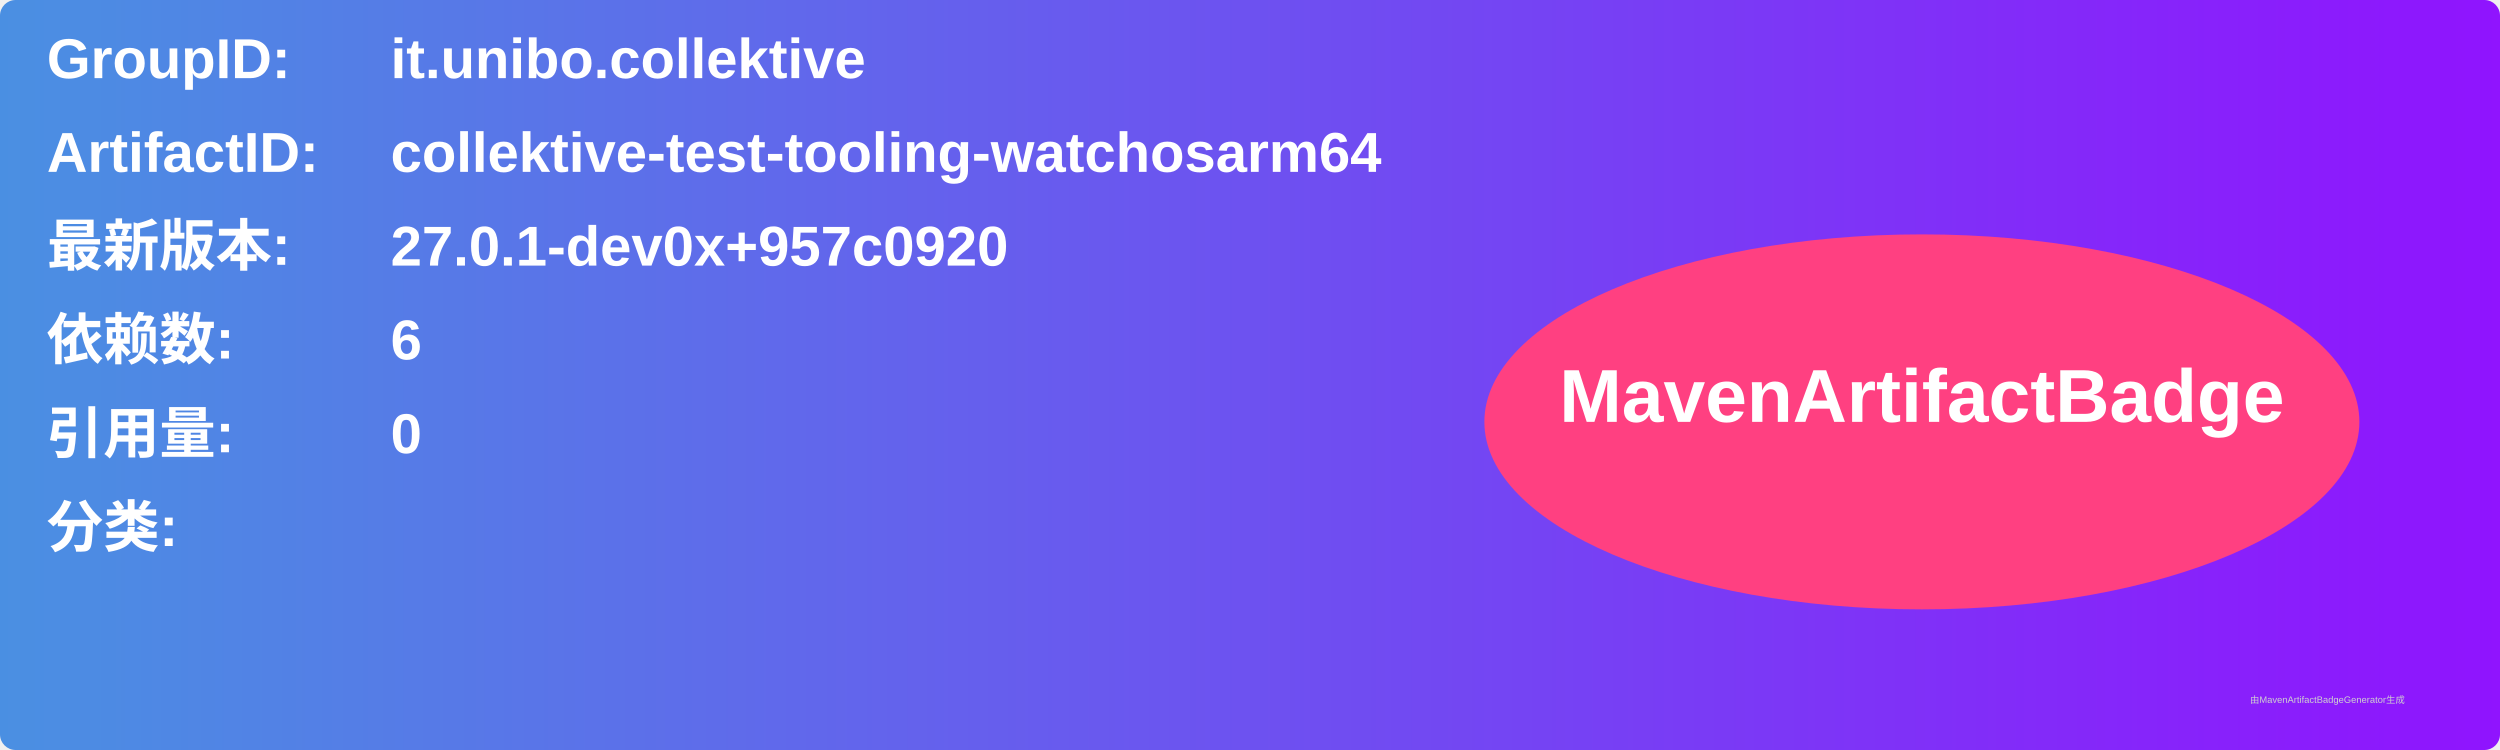
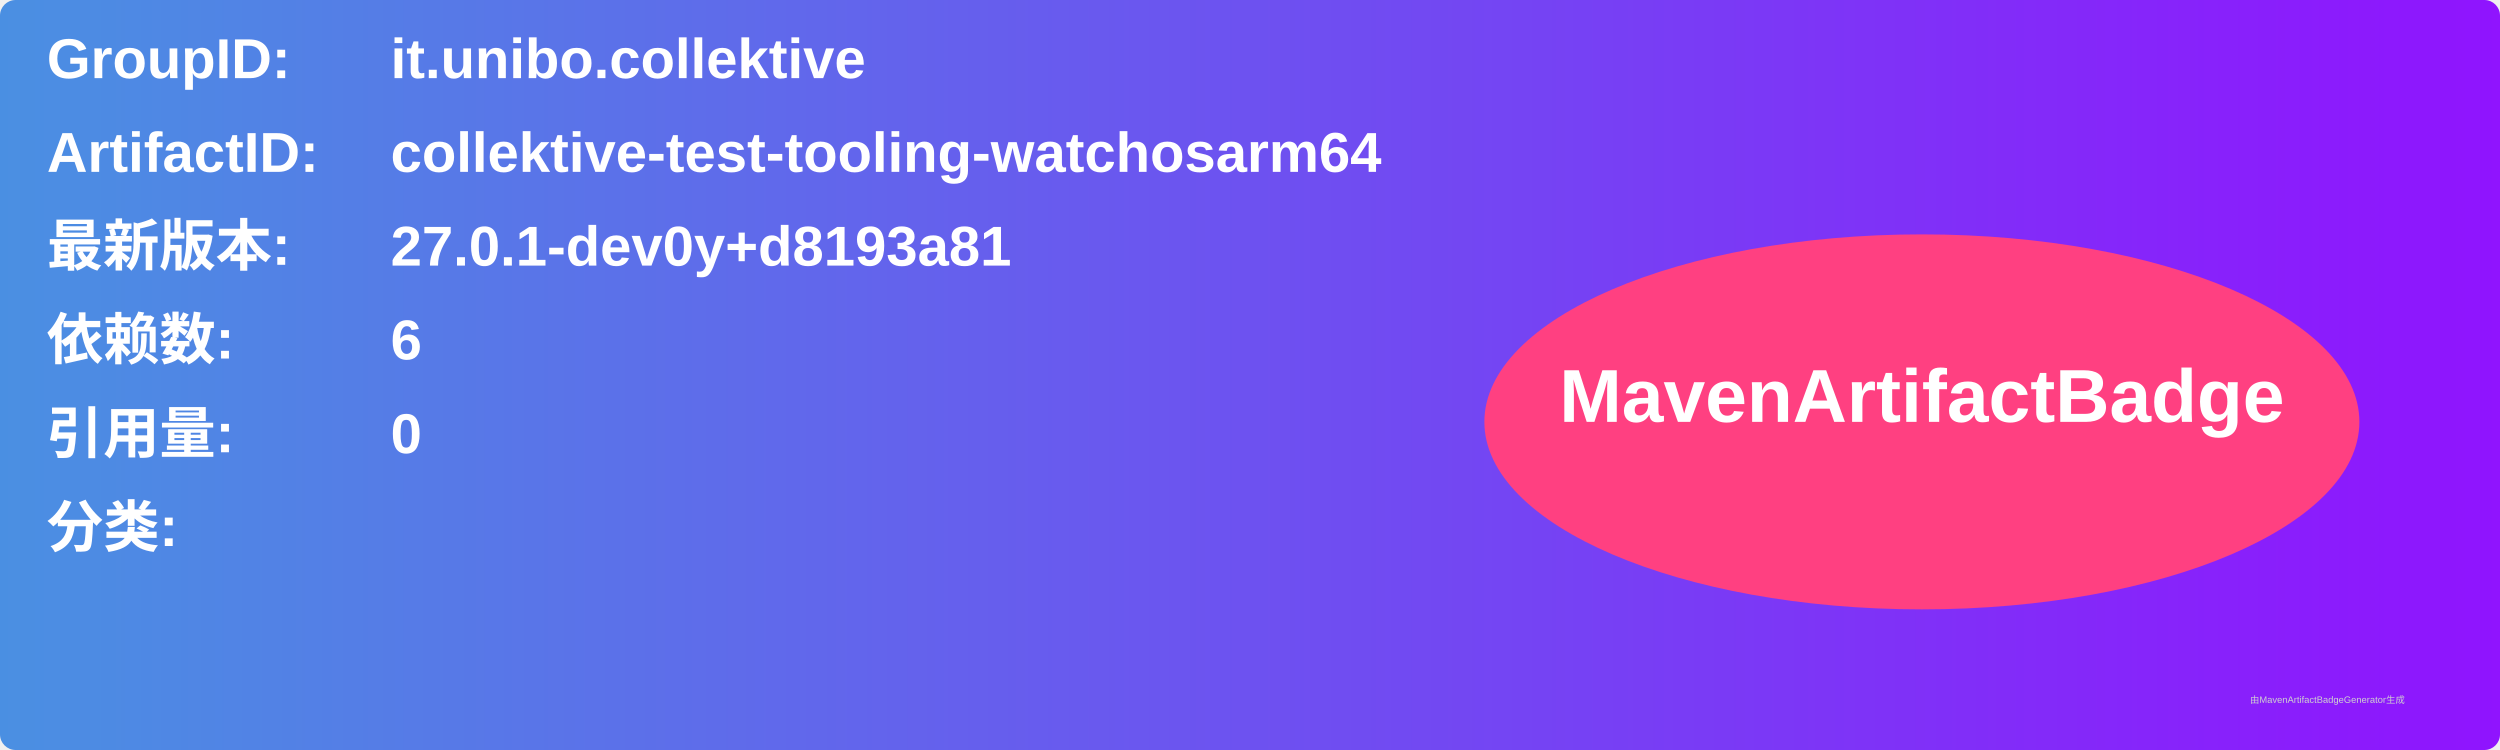
<svg xmlns="http://www.w3.org/2000/svg" width="800" height="240" viewBox="0 0 800 240">
  <linearGradient id="grad" x1="0%" y1="0%" x2="100%" y2="0%">
    <stop offset="0%" stop-color="#4a90e2" />
    <stop offset="100%" stop-color="#9013fe" />
  </linearGradient>
  <rect width="100%" height="100%" rx="5" ry="5" fill="url(#grad)" />
  <g transform="translate(15, 15)">
    <text x="0" y="10" font-family="Arial" font-size="18" fill="white" font-weight="bold" width="260">GroupID:</text>
    <text x="110" y="10" font-family="Arial" font-size="18" fill="white" font-weight="bold" width="460">it.unibo.collektive</text>
    <text x="0" y="40" font-family="Arial" font-size="18" fill="white" font-weight="bold" width="260">ArtifactID:</text>
    <text x="110" y="40" font-family="Arial" font-size="18" fill="white" font-weight="bold" width="460">collektive-test-tooling-watchosarm64</text>
    <text x="0" y="70" font-family="Arial" font-size="18" fill="white" font-weight="bold">最新版本:</text>
    <text x="110" y="70" font-family="Arial" font-size="18" fill="white" font-weight="bold">
-       <tspan font-weight="bold">27.0.1-dev0x+957c0920</tspan>
+       <tspan font-weight="bold">27.0.1-dev0y+d8193a81</tspan>
    </text>
    <text x="0" y="100" font-family="Arial" font-size="18" fill="white" font-weight="bold">依赖数: </text>
    <text x="110" y="100" font-family="Arial" font-size="18" fill="white">
      <tspan font-weight="bold">6</tspan>
    </text>
    <text x="0" y="130" font-family="Arial" font-size="18" fill="white" font-weight="bold">引用量: </text>
    <text x="110" y="130" font-family="Arial" font-size="18" fill="white">
      <tspan font-weight="bold">0</tspan>
    </text>
    <text x="0" y="160" font-family="Arial" font-size="18" fill="white" font-weight="bold">分类:</text>
    <text x="10" y="190" font-family="Arial" font-size="10" fill="white">
      <tspan font-weight="bold" />
    </text>
    <ellipse cx="600" cy="120" rx="140" ry="60" fill="#ff4081" />
    <text x="600" y="120" text-anchor="middle" font-family="Arial" font-size="24" fill="white" font-weight="bold">MavenArtifactBadge</text>
  </g>
  <text x="720" y="225" font-family="Arial" font-size="3" fill="#d0d0d0">由MavenArtifactBadgeGenerator生成</text>
</svg>
